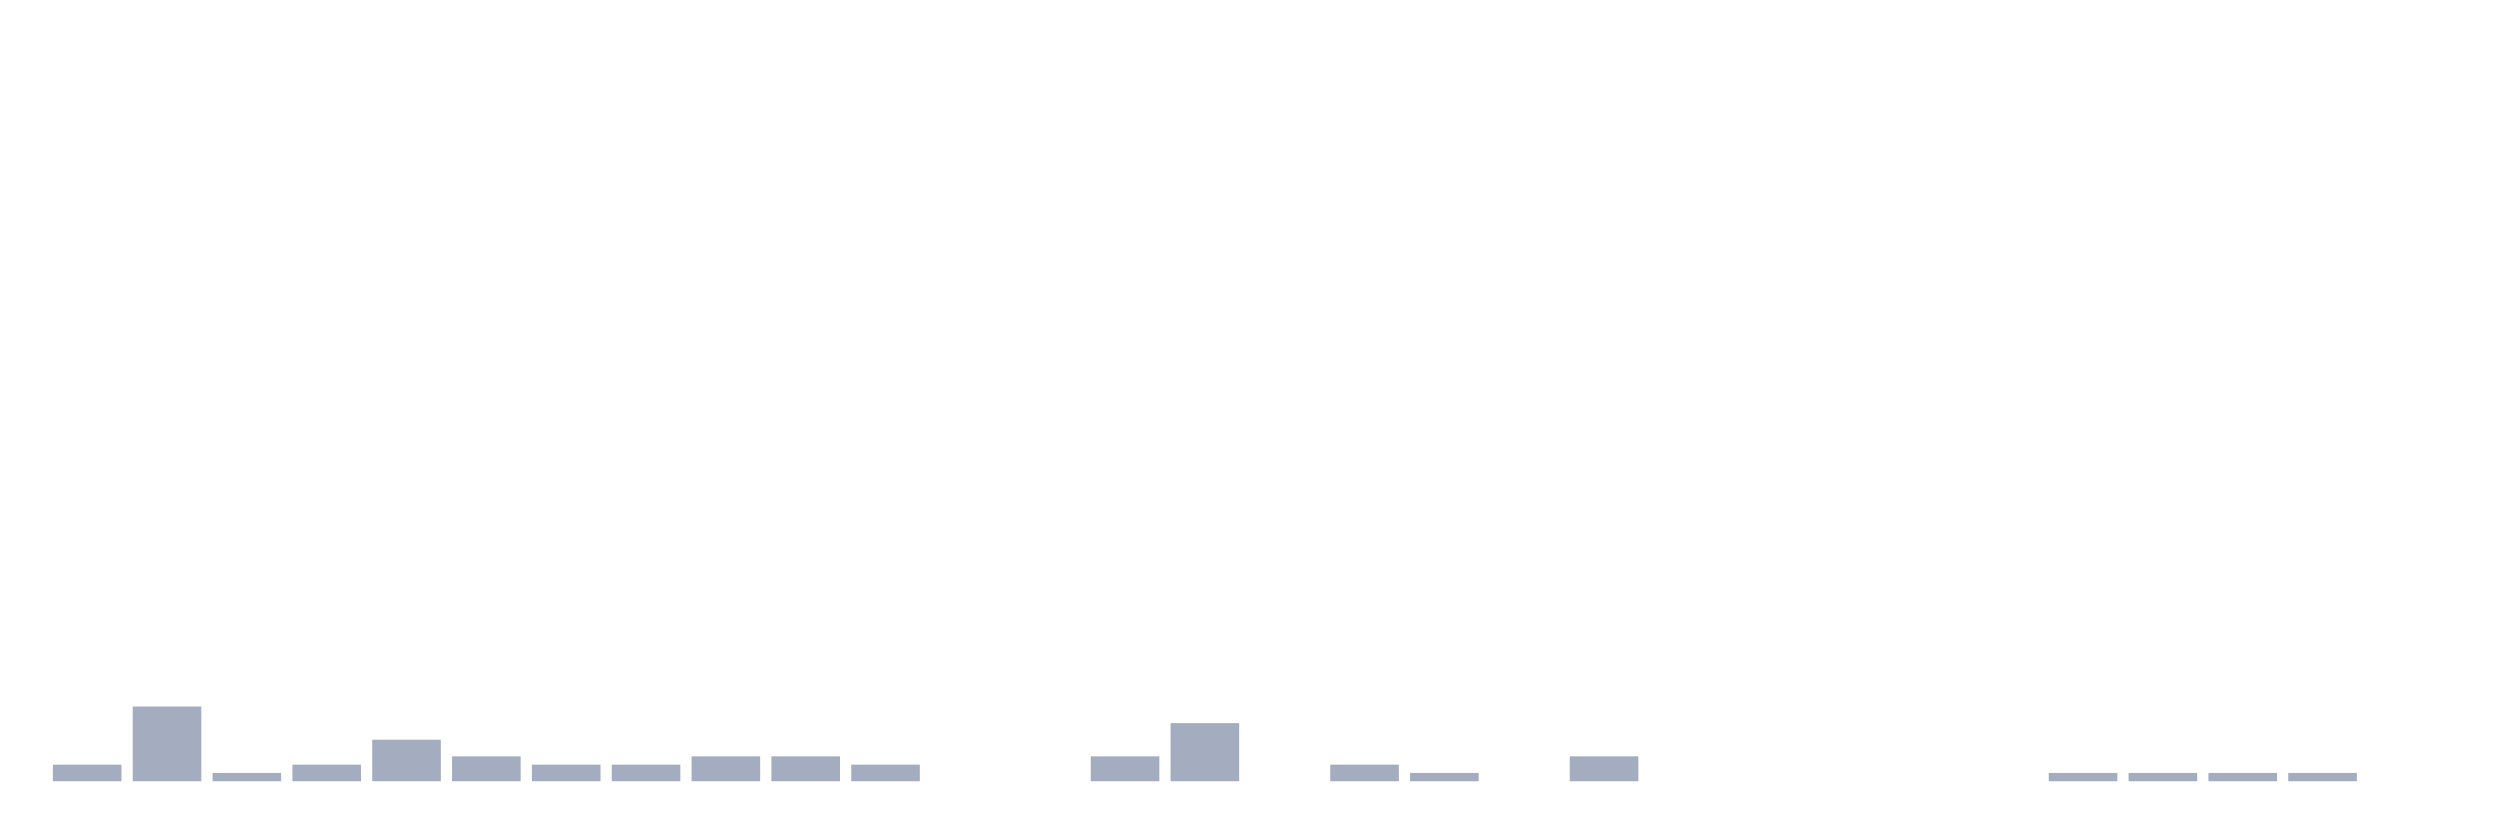
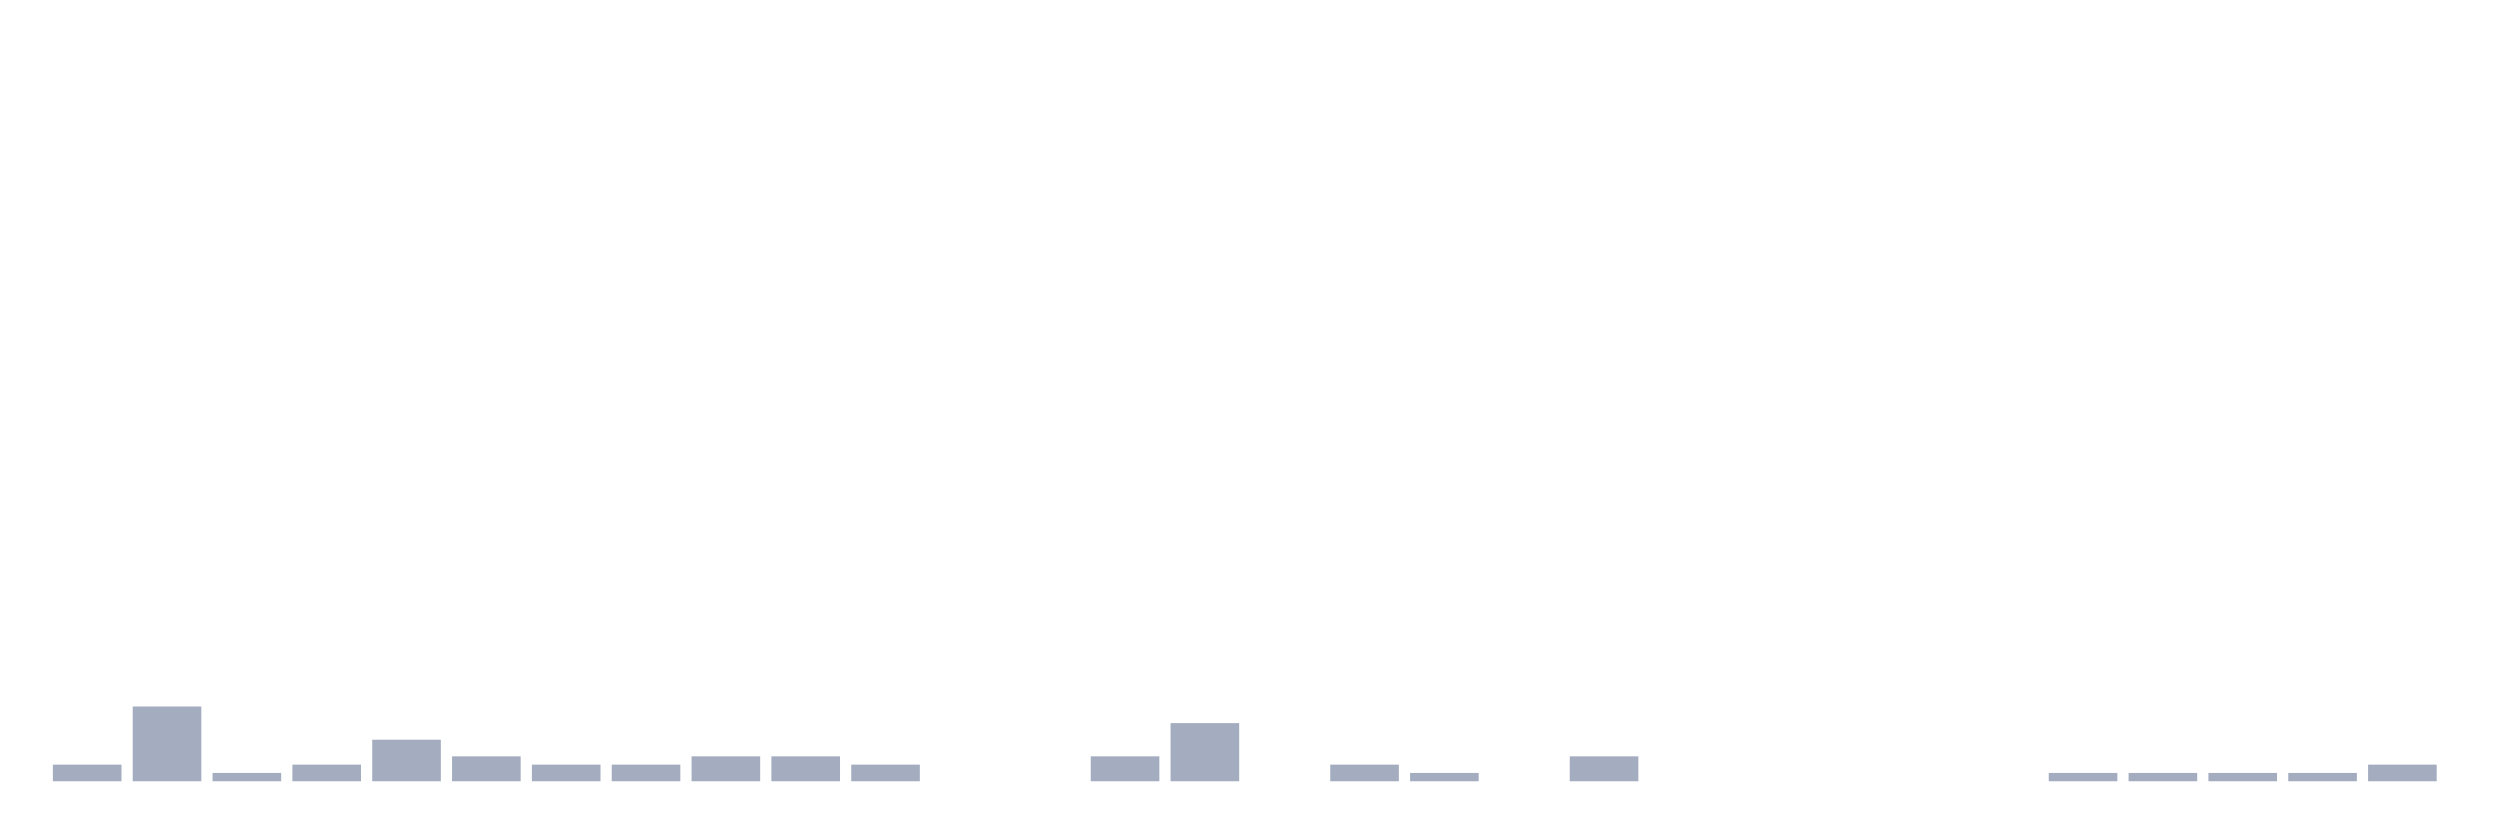
<svg xmlns="http://www.w3.org/2000/svg" viewBox="0 0 480 160">
  <g transform="translate(10,10)">
    <rect class="bar" x="0.153" width="13.175" y="136.81" height="3.19" fill="rgb(164,173,192)" />
    <rect class="bar" x="15.482" width="13.175" y="125.646" height="14.354" fill="rgb(164,173,192)" />
    <rect class="bar" x="30.81" width="13.175" y="138.405" height="1.595" fill="rgb(164,173,192)" />
    <rect class="bar" x="46.138" width="13.175" y="136.81" height="3.19" fill="rgb(164,173,192)" />
    <rect class="bar" x="61.466" width="13.175" y="132.026" height="7.974" fill="rgb(164,173,192)" />
    <rect class="bar" x="76.794" width="13.175" y="135.215" height="4.785" fill="rgb(164,173,192)" />
    <rect class="bar" x="92.123" width="13.175" y="136.81" height="3.19" fill="rgb(164,173,192)" />
    <rect class="bar" x="107.451" width="13.175" y="136.81" height="3.19" fill="rgb(164,173,192)" />
    <rect class="bar" x="122.779" width="13.175" y="135.215" height="4.785" fill="rgb(164,173,192)" />
    <rect class="bar" x="138.107" width="13.175" y="135.215" height="4.785" fill="rgb(164,173,192)" />
    <rect class="bar" x="153.436" width="13.175" y="136.81" height="3.19" fill="rgb(164,173,192)" />
    <rect class="bar" x="168.764" width="13.175" y="140" height="0" fill="rgb(164,173,192)" />
    <rect class="bar" x="184.092" width="13.175" y="140" height="0" fill="rgb(164,173,192)" />
    <rect class="bar" x="199.42" width="13.175" y="135.215" height="4.785" fill="rgb(164,173,192)" />
    <rect class="bar" x="214.748" width="13.175" y="128.836" height="11.164" fill="rgb(164,173,192)" />
    <rect class="bar" x="230.077" width="13.175" y="140" height="0" fill="rgb(164,173,192)" />
    <rect class="bar" x="245.405" width="13.175" y="136.81" height="3.19" fill="rgb(164,173,192)" />
    <rect class="bar" x="260.733" width="13.175" y="138.405" height="1.595" fill="rgb(164,173,192)" />
    <rect class="bar" x="276.061" width="13.175" y="140" height="0" fill="rgb(164,173,192)" />
    <rect class="bar" x="291.39" width="13.175" y="135.215" height="4.785" fill="rgb(164,173,192)" />
    <rect class="bar" x="306.718" width="13.175" y="140" height="0" fill="rgb(164,173,192)" />
    <rect class="bar" x="322.046" width="13.175" y="140" height="0" fill="rgb(164,173,192)" />
    <rect class="bar" x="337.374" width="13.175" y="140" height="0" fill="rgb(164,173,192)" />
    <rect class="bar" x="352.702" width="13.175" y="140" height="0" fill="rgb(164,173,192)" />
    <rect class="bar" x="368.031" width="13.175" y="140" height="0" fill="rgb(164,173,192)" />
    <rect class="bar" x="383.359" width="13.175" y="138.405" height="1.595" fill="rgb(164,173,192)" />
    <rect class="bar" x="398.687" width="13.175" y="138.405" height="1.595" fill="rgb(164,173,192)" />
    <rect class="bar" x="414.015" width="13.175" y="138.405" height="1.595" fill="rgb(164,173,192)" />
    <rect class="bar" x="429.344" width="13.175" y="138.405" height="1.595" fill="rgb(164,173,192)" />
-     <rect class="bar" x="444.672" width="13.175" y="140" height="0" fill="rgb(164,173,192)" />
+     <rect class="bar" x="444.672" width="13.175" y="136.81" height="3.19" fill="rgb(164,173,192)" />
  </g>
</svg>
